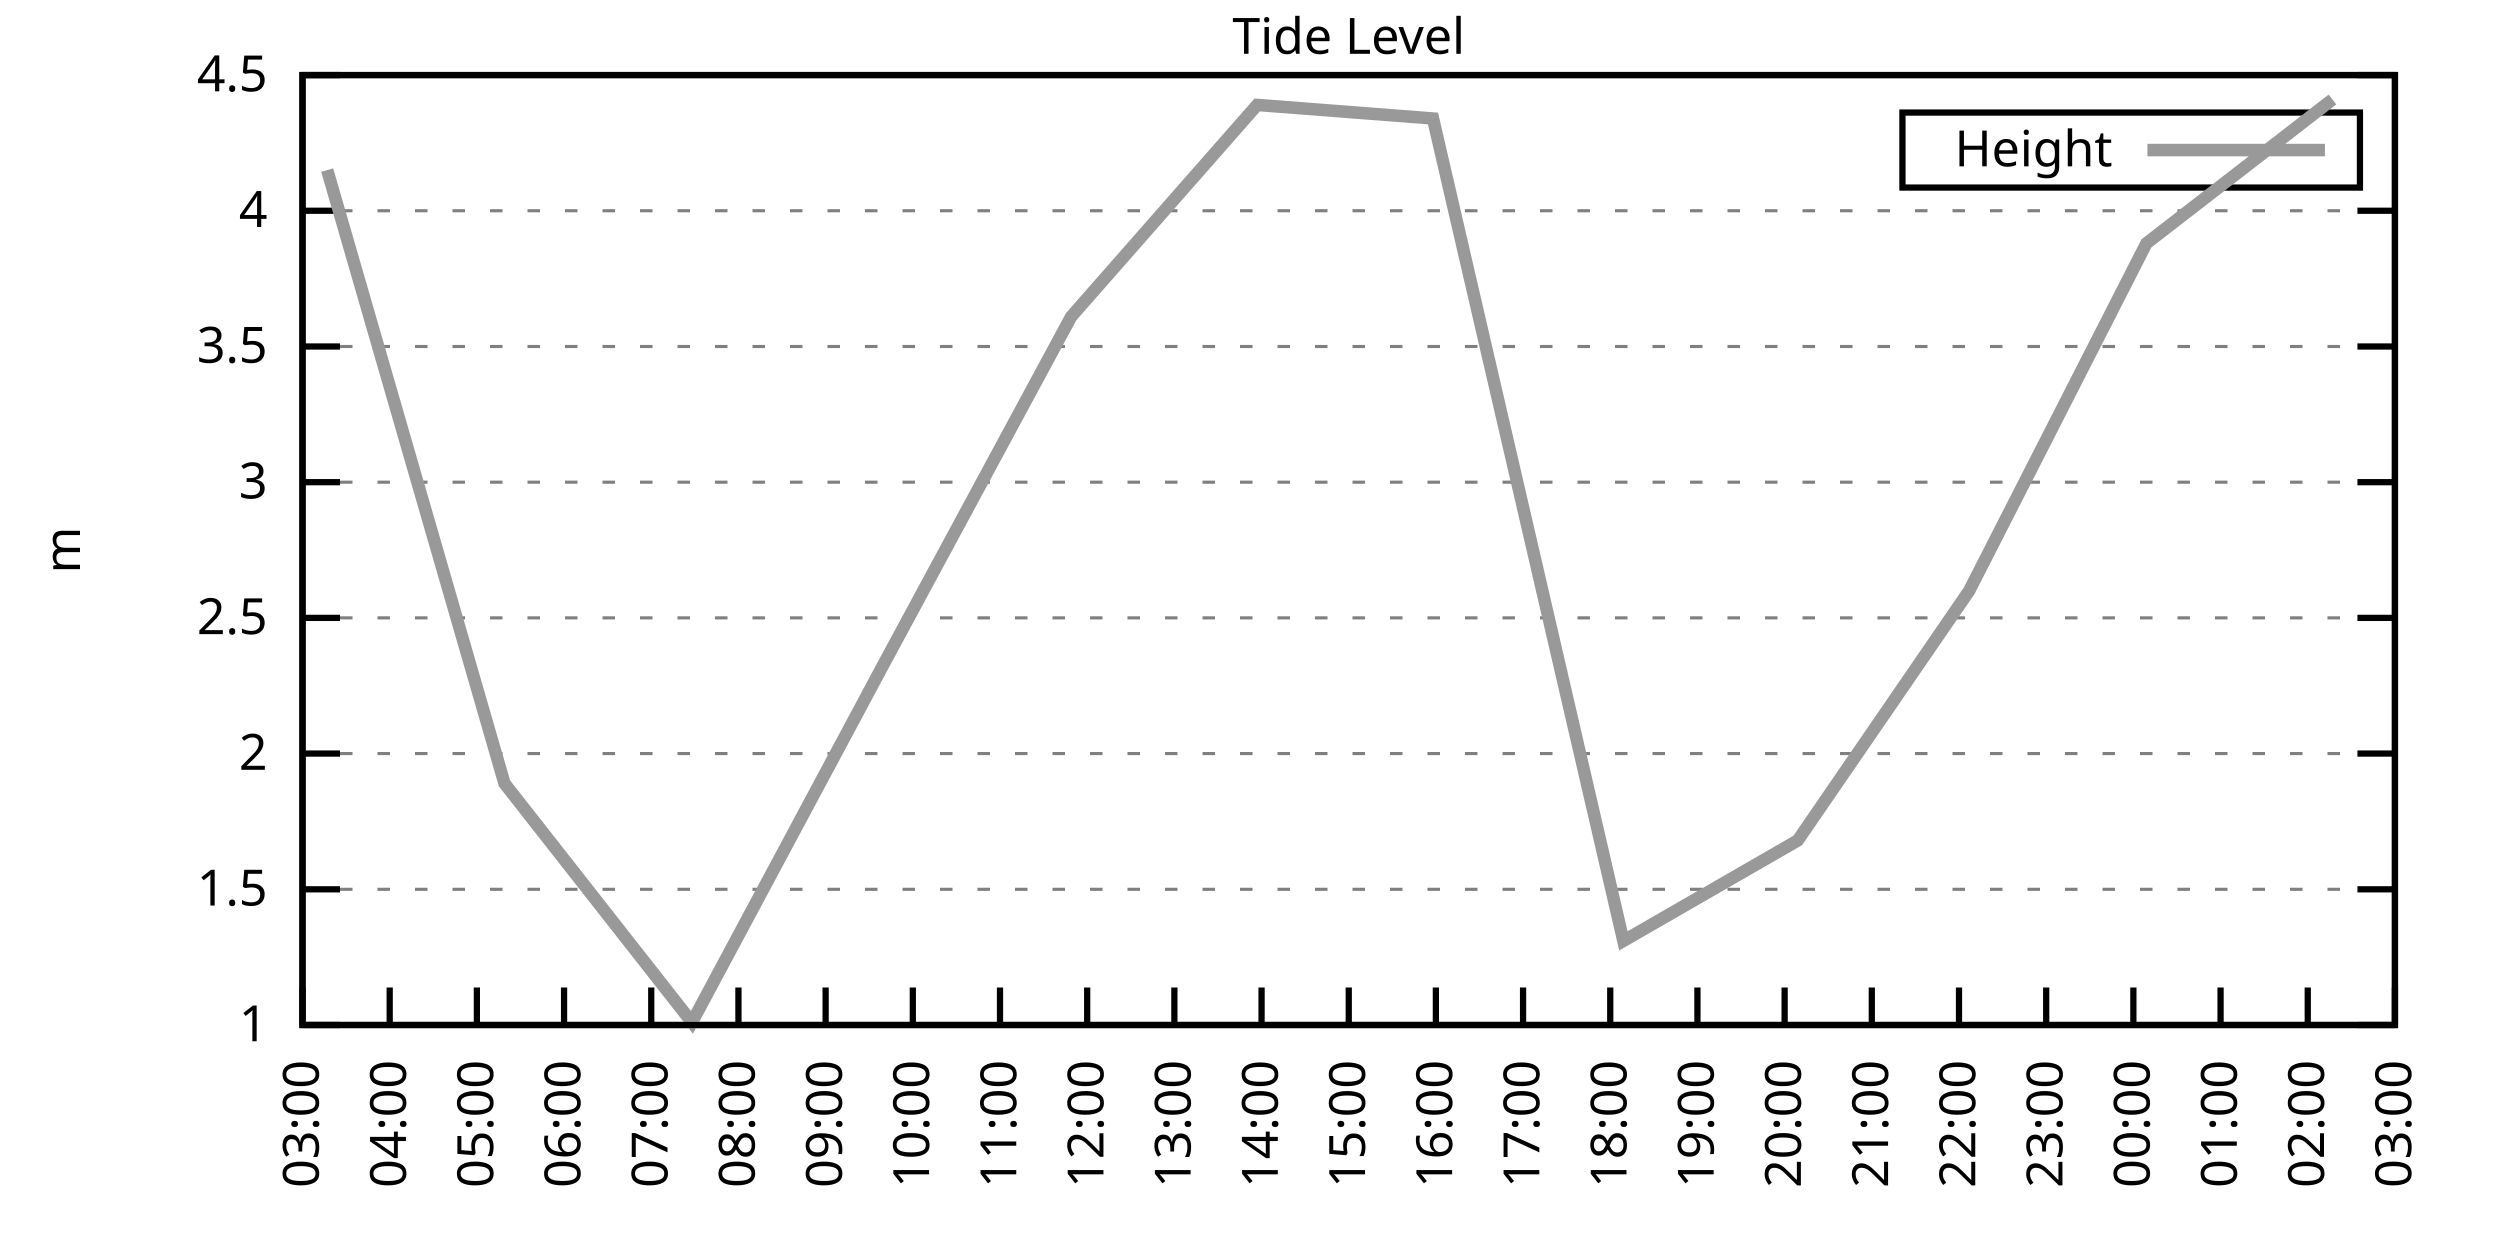
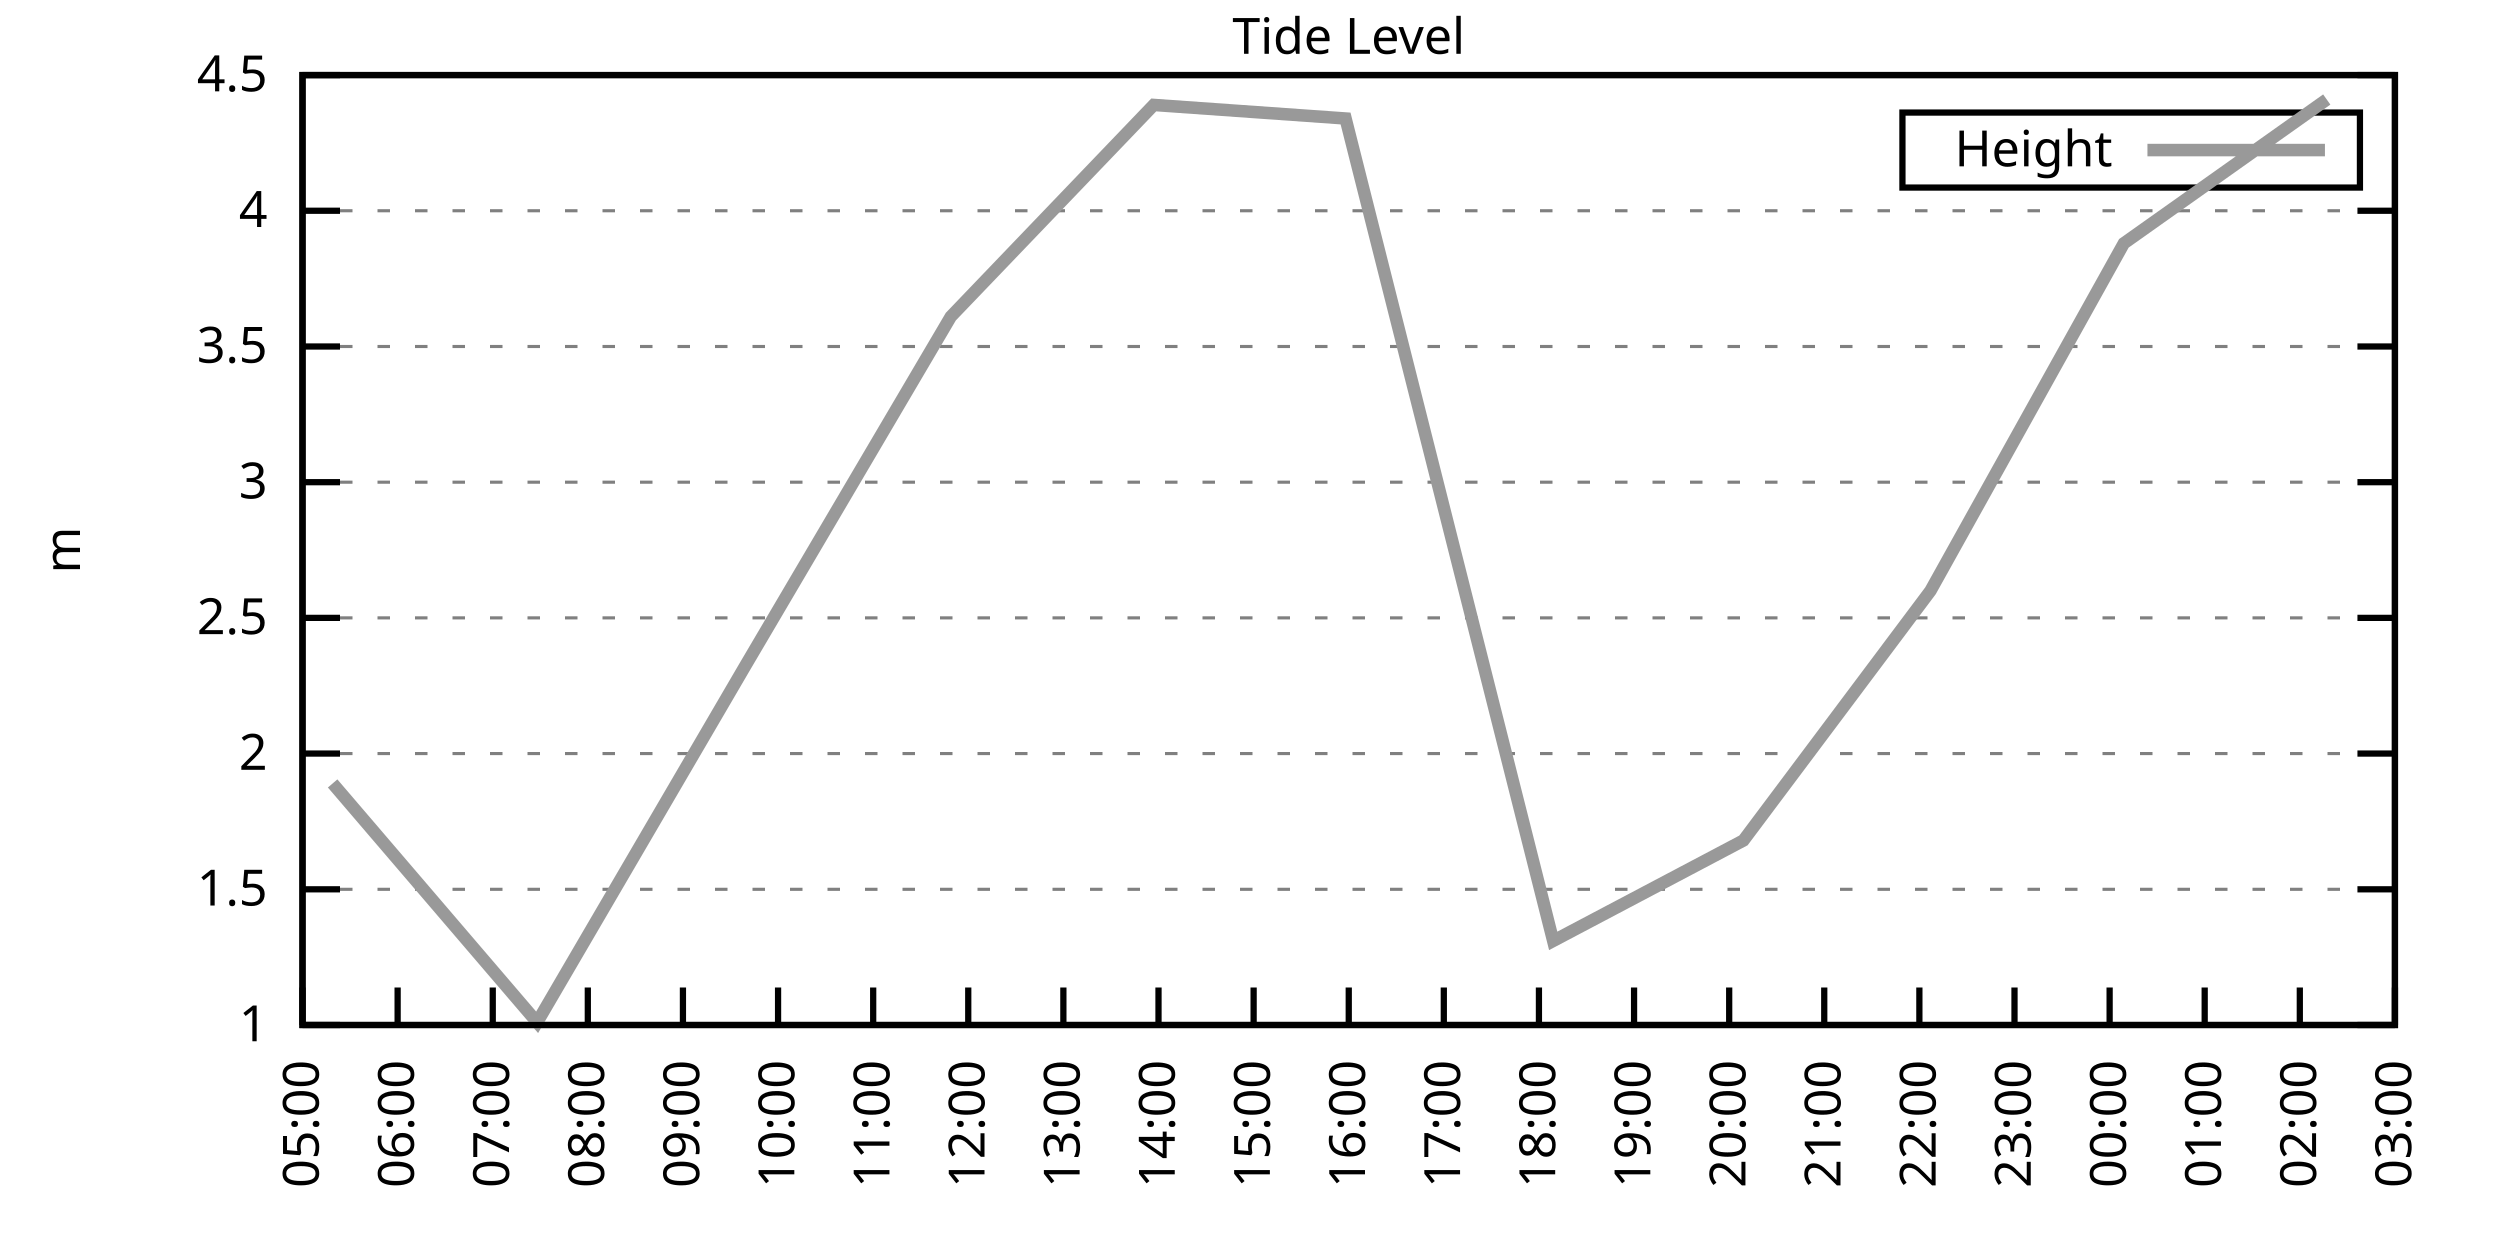
<svg xmlns="http://www.w3.org/2000/svg" xmlns:xlink="http://www.w3.org/1999/xlink" width="400" height="200" viewBox="0 0 400 200">
  <g id="gnuplot_canvas">
    <rect x="0" y="0" width="400" height="200" fill="none" />
    <defs>
      <circle id="gpDot" r="0.5" stroke-width="0.5" stroke="currentColor" />
      <path id="gpPt0" stroke-width="0.333" stroke="currentColor" d="M-1,0 h2 M0,-1 v2" />
      <path id="gpPt1" stroke-width="0.333" stroke="currentColor" d="M-1,-1 L1,1 M1,-1 L-1,1" />
      <path id="gpPt2" stroke-width="0.333" stroke="currentColor" d="M-1,0 L1,0 M0,-1 L0,1 M-1,-1 L1,1 M-1,1 L1,-1" />
      <rect id="gpPt3" stroke-width="0.333" stroke="currentColor" x="-1" y="-1" width="2" height="2" />
      <rect id="gpPt4" stroke-width="0.333" stroke="currentColor" fill="currentColor" x="-1" y="-1" width="2" height="2" />
      <circle id="gpPt5" stroke-width="0.333" stroke="currentColor" cx="0" cy="0" r="1" />
      <use xlink:href="#gpPt5" id="gpPt6" fill="currentColor" stroke="none" />
      <path id="gpPt7" stroke-width="0.333" stroke="currentColor" d="M0,-1.33 L-1.33,0.67 L1.33,0.67 z" />
      <use xlink:href="#gpPt7" id="gpPt8" fill="currentColor" stroke="none" />
      <use xlink:href="#gpPt7" id="gpPt9" stroke="currentColor" transform="rotate(180)" />
      <use xlink:href="#gpPt9" id="gpPt10" fill="currentColor" stroke="none" />
      <use xlink:href="#gpPt3" id="gpPt11" stroke="currentColor" transform="rotate(45)" />
      <use xlink:href="#gpPt11" id="gpPt12" fill="currentColor" stroke="none" />
      <path id="gpPt13" stroke-width="0.333" stroke="currentColor" d="M0,1.330 L1.265,0.411 L0.782,-1.067 L-0.782,-1.076 L-1.265,0.411 z" />
      <use xlink:href="#gpPt13" id="gpPt14" fill="currentColor" stroke="none" />
      <filter id="textbox" filterUnits="objectBoundingBox" x="0" y="0" height="1" width="1">
        <feFlood flood-color="white" flood-opacity="1" result="bgnd" />
        <feComposite in="SourceGraphic" in2="bgnd" operator="atop" />
      </filter>
      <filter id="greybox" filterUnits="objectBoundingBox" x="0" y="0" height="1" width="1">
        <feFlood flood-color="lightgrey" flood-opacity="1" result="grey" />
        <feComposite in="SourceGraphic" in2="grey" operator="atop" />
      </filter>
    </defs>
    <g fill="none" color="white" stroke="currentColor" stroke-width="1.00" stroke-linecap="butt" stroke-linejoin="miter">
</g>
    <g fill="none" color="black" stroke="currentColor" stroke-width="1.00" stroke-linecap="butt" stroke-linejoin="miter">
      <g stroke="none" shape-rendering="crispEdges">
        <polygon fill="rgb(255, 255, 255)" points="48.40,164.00 383.18,164.00 383.18,12.02 48.40,12.02 " />
      </g>
    </g>
    <g fill="none" color="black" stroke="currentColor" stroke-width="1.00" stroke-linecap="butt" stroke-linejoin="miter">
</g>
    <g fill="none" color="black" stroke="black" stroke-width="0.50" stroke-linecap="butt" stroke-linejoin="miter">
</g>
    <g fill="none" color="gray" stroke="currentColor" stroke-width="0.50" stroke-linecap="butt" stroke-linejoin="miter">
      <path stroke="gray" stroke-dasharray="2,4" class="gridline" d="M48.40,164.00 L383.19,164.00  " />
    </g>
    <g fill="none" color="gray" stroke="gray" stroke-width="1.00" stroke-linecap="butt" stroke-linejoin="miter">
</g>
    <g fill="none" color="black" stroke="currentColor" stroke-width="1.00" stroke-linecap="butt" stroke-linejoin="miter">
      <path stroke="black" d="M48.40,164.00 L54.40,164.00 M383.19,164.00 L377.19,164.00  " />
      <g transform="translate(42.80,166.60)" stroke="none" fill="black" font-family="Sans" font-size="8.00" text-anchor="end">
        <text>
          <tspan font-family="Sans"> 1</tspan>
        </text>
      </g>
    </g>
    <g fill="none" color="black" stroke="currentColor" stroke-width="1.00" stroke-linecap="butt" stroke-linejoin="miter">
</g>
    <g fill="none" color="black" stroke="black" stroke-width="0.50" stroke-linecap="butt" stroke-linejoin="miter">
</g>
    <g fill="none" color="gray" stroke="currentColor" stroke-width="0.50" stroke-linecap="butt" stroke-linejoin="miter">
      <path stroke="gray" stroke-dasharray="2,4" class="gridline" d="M48.40,142.29 L383.19,142.29  " />
    </g>
    <g fill="none" color="gray" stroke="gray" stroke-width="1.00" stroke-linecap="butt" stroke-linejoin="miter">
</g>
    <g fill="none" color="black" stroke="currentColor" stroke-width="1.00" stroke-linecap="butt" stroke-linejoin="miter">
      <path stroke="black" d="M48.40,142.29 L54.40,142.29 M383.19,142.29 L377.19,142.29  " />
      <g transform="translate(42.80,144.89)" stroke="none" fill="black" font-family="Sans" font-size="8.00" text-anchor="end">
        <text>
          <tspan font-family="Sans"> 1.5</tspan>
        </text>
      </g>
    </g>
    <g fill="none" color="black" stroke="currentColor" stroke-width="1.00" stroke-linecap="butt" stroke-linejoin="miter">
</g>
    <g fill="none" color="black" stroke="black" stroke-width="0.50" stroke-linecap="butt" stroke-linejoin="miter">
</g>
    <g fill="none" color="gray" stroke="currentColor" stroke-width="0.50" stroke-linecap="butt" stroke-linejoin="miter">
      <path stroke="gray" stroke-dasharray="2,4" class="gridline" d="M48.40,120.57 L383.19,120.57  " />
    </g>
    <g fill="none" color="gray" stroke="gray" stroke-width="1.00" stroke-linecap="butt" stroke-linejoin="miter">
</g>
    <g fill="none" color="black" stroke="currentColor" stroke-width="1.00" stroke-linecap="butt" stroke-linejoin="miter">
      <path stroke="black" d="M48.40,120.57 L54.40,120.57 M383.19,120.57 L377.19,120.57  " />
      <g transform="translate(42.80,123.17)" stroke="none" fill="black" font-family="Sans" font-size="8.00" text-anchor="end">
        <text>
          <tspan font-family="Sans"> 2</tspan>
        </text>
      </g>
    </g>
    <g fill="none" color="black" stroke="currentColor" stroke-width="1.00" stroke-linecap="butt" stroke-linejoin="miter">
</g>
    <g fill="none" color="black" stroke="black" stroke-width="0.50" stroke-linecap="butt" stroke-linejoin="miter">
</g>
    <g fill="none" color="gray" stroke="currentColor" stroke-width="0.50" stroke-linecap="butt" stroke-linejoin="miter">
      <path stroke="gray" stroke-dasharray="2,4" class="gridline" d="M48.40,98.86 L383.19,98.86  " />
    </g>
    <g fill="none" color="gray" stroke="gray" stroke-width="1.00" stroke-linecap="butt" stroke-linejoin="miter">
</g>
    <g fill="none" color="black" stroke="currentColor" stroke-width="1.00" stroke-linecap="butt" stroke-linejoin="miter">
      <path stroke="black" d="M48.40,98.86 L54.40,98.86 M383.19,98.86 L377.19,98.86  " />
      <g transform="translate(42.80,101.46)" stroke="none" fill="black" font-family="Sans" font-size="8.00" text-anchor="end">
        <text>
          <tspan font-family="Sans"> 2.5</tspan>
        </text>
      </g>
    </g>
    <g fill="none" color="black" stroke="currentColor" stroke-width="1.00" stroke-linecap="butt" stroke-linejoin="miter">
</g>
    <g fill="none" color="black" stroke="black" stroke-width="0.50" stroke-linecap="butt" stroke-linejoin="miter">
</g>
    <g fill="none" color="gray" stroke="currentColor" stroke-width="0.50" stroke-linecap="butt" stroke-linejoin="miter">
      <path stroke="gray" stroke-dasharray="2,4" class="gridline" d="M48.40,77.15 L383.19,77.15  " />
    </g>
    <g fill="none" color="gray" stroke="gray" stroke-width="1.00" stroke-linecap="butt" stroke-linejoin="miter">
</g>
    <g fill="none" color="black" stroke="currentColor" stroke-width="1.00" stroke-linecap="butt" stroke-linejoin="miter">
      <path stroke="black" d="M48.40,77.15 L54.40,77.15 M383.19,77.15 L377.19,77.15  " />
      <g transform="translate(42.80,79.75)" stroke="none" fill="black" font-family="Sans" font-size="8.00" text-anchor="end">
        <text>
          <tspan font-family="Sans"> 3</tspan>
        </text>
      </g>
    </g>
    <g fill="none" color="black" stroke="currentColor" stroke-width="1.00" stroke-linecap="butt" stroke-linejoin="miter">
</g>
    <g fill="none" color="black" stroke="black" stroke-width="0.50" stroke-linecap="butt" stroke-linejoin="miter">
</g>
    <g fill="none" color="gray" stroke="currentColor" stroke-width="0.50" stroke-linecap="butt" stroke-linejoin="miter">
      <path stroke="gray" stroke-dasharray="2,4" class="gridline" d="M48.40,55.44 L383.19,55.44  " />
    </g>
    <g fill="none" color="gray" stroke="gray" stroke-width="1.00" stroke-linecap="butt" stroke-linejoin="miter">
</g>
    <g fill="none" color="black" stroke="currentColor" stroke-width="1.00" stroke-linecap="butt" stroke-linejoin="miter">
      <path stroke="black" d="M48.40,55.44 L54.40,55.44 M383.19,55.44 L377.19,55.44  " />
      <g transform="translate(42.80,58.04)" stroke="none" fill="black" font-family="Sans" font-size="8.00" text-anchor="end">
        <text>
          <tspan font-family="Sans"> 3.5</tspan>
        </text>
      </g>
    </g>
    <g fill="none" color="black" stroke="currentColor" stroke-width="1.00" stroke-linecap="butt" stroke-linejoin="miter">
</g>
    <g fill="none" color="black" stroke="black" stroke-width="0.50" stroke-linecap="butt" stroke-linejoin="miter">
</g>
    <g fill="none" color="gray" stroke="currentColor" stroke-width="0.50" stroke-linecap="butt" stroke-linejoin="miter">
      <path stroke="gray" stroke-dasharray="2,4" class="gridline" d="M48.40,33.72 L383.19,33.72  " />
    </g>
    <g fill="none" color="gray" stroke="gray" stroke-width="1.00" stroke-linecap="butt" stroke-linejoin="miter">
</g>
    <g fill="none" color="black" stroke="currentColor" stroke-width="1.00" stroke-linecap="butt" stroke-linejoin="miter">
      <path stroke="black" d="M48.40,33.72 L54.40,33.72 M383.19,33.72 L377.19,33.72  " />
      <g transform="translate(42.80,36.32)" stroke="none" fill="black" font-family="Sans" font-size="8.00" text-anchor="end">
        <text>
          <tspan font-family="Sans"> 4</tspan>
        </text>
      </g>
    </g>
    <g fill="none" color="black" stroke="currentColor" stroke-width="1.00" stroke-linecap="butt" stroke-linejoin="miter">
</g>
    <g fill="none" color="black" stroke="black" stroke-width="0.50" stroke-linecap="butt" stroke-linejoin="miter">
</g>
    <g fill="none" color="gray" stroke="currentColor" stroke-width="0.50" stroke-linecap="butt" stroke-linejoin="miter">
      <path stroke="gray" stroke-dasharray="2,4" class="gridline" d="M48.40,12.01 L383.19,12.01  " />
    </g>
    <g fill="none" color="gray" stroke="gray" stroke-width="1.00" stroke-linecap="butt" stroke-linejoin="miter">
</g>
    <g fill="none" color="black" stroke="currentColor" stroke-width="1.00" stroke-linecap="butt" stroke-linejoin="miter">
      <path stroke="black" d="M48.40,12.01 L54.40,12.01 M383.19,12.01 L377.19,12.01  " />
      <g transform="translate(42.80,14.61)" stroke="none" fill="black" font-family="Sans" font-size="8.00" text-anchor="end">
        <text>
          <tspan font-family="Sans"> 4.5</tspan>
        </text>
      </g>
    </g>
    <g fill="none" color="black" stroke="currentColor" stroke-width="1.00" stroke-linecap="butt" stroke-linejoin="miter">
      <path stroke="black" d="M48.40,164.00 L48.40,158.00  " />
      <g transform="translate(51.00,169.60) rotate(270.00)" stroke="none" fill="black" font-family="Sans" font-size="8.00" text-anchor="end">
        <text>
-           <tspan font-family="Sans">03:00</tspan>
-         </text>
-       </g>
-     </g>
-     <g fill="none" color="black" stroke="currentColor" stroke-width="1.00" stroke-linecap="butt" stroke-linejoin="miter">
-       <path stroke="black" d="M62.35,164.00 L62.35,158.00  " />
-       <g transform="translate(64.95,169.60) rotate(270.00)" stroke="none" fill="black" font-family="Sans" font-size="8.00" text-anchor="end">
-         <text>
-           <tspan font-family="Sans">04:00</tspan>
-         </text>
-       </g>
-     </g>
-     <g fill="none" color="black" stroke="currentColor" stroke-width="1.00" stroke-linecap="butt" stroke-linejoin="miter">
-       <path stroke="black" d="M76.30,164.00 L76.30,158.00  " />
-       <g transform="translate(78.90,169.60) rotate(270.00)" stroke="none" fill="black" font-family="Sans" font-size="8.00" text-anchor="end">
-         <text>
          <tspan font-family="Sans">05:00</tspan>
        </text>
      </g>
    </g>
    <g fill="none" color="black" stroke="currentColor" stroke-width="1.00" stroke-linecap="butt" stroke-linejoin="miter">
-       <path stroke="black" d="M90.25,164.00 L90.25,158.00  " />
-       <g transform="translate(92.85,169.60) rotate(270.00)" stroke="none" fill="black" font-family="Sans" font-size="8.00" text-anchor="end">
+       <path stroke="black" d="M63.62,164.00 L63.62,158.00  " />
+       <g transform="translate(66.22,169.60) rotate(270.00)" stroke="none" fill="black" font-family="Sans" font-size="8.00" text-anchor="end">
        <text>
          <tspan font-family="Sans">06:00</tspan>
        </text>
      </g>
    </g>
    <g fill="none" color="black" stroke="currentColor" stroke-width="1.00" stroke-linecap="butt" stroke-linejoin="miter">
-       <path stroke="black" d="M104.20,164.00 L104.20,158.00  " />
-       <g transform="translate(106.80,169.60) rotate(270.00)" stroke="none" fill="black" font-family="Sans" font-size="8.00" text-anchor="end">
+       <path stroke="black" d="M78.84,164.00 L78.84,158.00  " />
+       <g transform="translate(81.44,169.60) rotate(270.00)" stroke="none" fill="black" font-family="Sans" font-size="8.00" text-anchor="end">
        <text>
          <tspan font-family="Sans">07:00</tspan>
        </text>
      </g>
    </g>
    <g fill="none" color="black" stroke="currentColor" stroke-width="1.00" stroke-linecap="butt" stroke-linejoin="miter">
-       <path stroke="black" d="M118.15,164.00 L118.15,158.00  " />
-       <g transform="translate(120.75,169.60) rotate(270.00)" stroke="none" fill="black" font-family="Sans" font-size="8.00" text-anchor="end">
+       <path stroke="black" d="M94.05,164.00 L94.05,158.00  " />
+       <g transform="translate(96.65,169.60) rotate(270.00)" stroke="none" fill="black" font-family="Sans" font-size="8.00" text-anchor="end">
        <text>
          <tspan font-family="Sans">08:00</tspan>
        </text>
      </g>
    </g>
    <g fill="none" color="black" stroke="currentColor" stroke-width="1.00" stroke-linecap="butt" stroke-linejoin="miter">
-       <path stroke="black" d="M132.10,164.00 L132.10,158.00  " />
-       <g transform="translate(134.70,169.60) rotate(270.00)" stroke="none" fill="black" font-family="Sans" font-size="8.00" text-anchor="end">
+       <path stroke="black" d="M109.27,164.00 L109.27,158.00  " />
+       <g transform="translate(111.87,169.60) rotate(270.00)" stroke="none" fill="black" font-family="Sans" font-size="8.00" text-anchor="end">
        <text>
          <tspan font-family="Sans">09:00</tspan>
        </text>
      </g>
    </g>
    <g fill="none" color="black" stroke="currentColor" stroke-width="1.00" stroke-linecap="butt" stroke-linejoin="miter">
-       <path stroke="black" d="M146.05,164.00 L146.05,158.00  " />
-       <g transform="translate(148.65,169.60) rotate(270.00)" stroke="none" fill="black" font-family="Sans" font-size="8.00" text-anchor="end">
+       <path stroke="black" d="M124.49,164.00 L124.49,158.00  " />
+       <g transform="translate(127.09,169.60) rotate(270.00)" stroke="none" fill="black" font-family="Sans" font-size="8.00" text-anchor="end">
        <text>
          <tspan font-family="Sans">10:00</tspan>
        </text>
      </g>
    </g>
    <g fill="none" color="black" stroke="currentColor" stroke-width="1.00" stroke-linecap="butt" stroke-linejoin="miter">
-       <path stroke="black" d="M160.00,164.00 L160.00,158.00  " />
-       <g transform="translate(162.60,169.60) rotate(270.00)" stroke="none" fill="black" font-family="Sans" font-size="8.00" text-anchor="end">
+       <path stroke="black" d="M139.71,164.00 L139.71,158.00  " />
+       <g transform="translate(142.31,169.60) rotate(270.00)" stroke="none" fill="black" font-family="Sans" font-size="8.00" text-anchor="end">
        <text>
          <tspan font-family="Sans">11:00</tspan>
        </text>
      </g>
    </g>
    <g fill="none" color="black" stroke="currentColor" stroke-width="1.00" stroke-linecap="butt" stroke-linejoin="miter">
-       <path stroke="black" d="M173.95,164.00 L173.95,158.00  " />
-       <g transform="translate(176.55,169.60) rotate(270.00)" stroke="none" fill="black" font-family="Sans" font-size="8.00" text-anchor="end">
+       <path stroke="black" d="M154.92,164.00 L154.92,158.00  " />
+       <g transform="translate(157.52,169.60) rotate(270.00)" stroke="none" fill="black" font-family="Sans" font-size="8.00" text-anchor="end">
        <text>
          <tspan font-family="Sans">12:00</tspan>
        </text>
      </g>
    </g>
    <g fill="none" color="black" stroke="currentColor" stroke-width="1.00" stroke-linecap="butt" stroke-linejoin="miter">
-       <path stroke="black" d="M187.90,164.00 L187.90,158.00  " />
-       <g transform="translate(190.50,169.60) rotate(270.00)" stroke="none" fill="black" font-family="Sans" font-size="8.00" text-anchor="end">
+       <path stroke="black" d="M170.14,164.00 L170.14,158.00  " />
+       <g transform="translate(172.74,169.60) rotate(270.00)" stroke="none" fill="black" font-family="Sans" font-size="8.00" text-anchor="end">
        <text>
          <tspan font-family="Sans">13:00</tspan>
        </text>
      </g>
    </g>
    <g fill="none" color="black" stroke="currentColor" stroke-width="1.00" stroke-linecap="butt" stroke-linejoin="miter">
-       <path stroke="black" d="M201.85,164.00 L201.85,158.00  " />
-       <g transform="translate(204.45,169.60) rotate(270.00)" stroke="none" fill="black" font-family="Sans" font-size="8.00" text-anchor="end">
+       <path stroke="black" d="M185.36,164.00 L185.36,158.00  " />
+       <g transform="translate(187.96,169.60) rotate(270.00)" stroke="none" fill="black" font-family="Sans" font-size="8.00" text-anchor="end">
        <text>
          <tspan font-family="Sans">14:00</tspan>
+         </text>
+       </g>
+     </g>
+     <g fill="none" color="black" stroke="currentColor" stroke-width="1.00" stroke-linecap="butt" stroke-linejoin="miter">
+       <path stroke="black" d="M200.58,164.00 L200.58,158.00  " />
+       <g transform="translate(203.18,169.60) rotate(270.00)" stroke="none" fill="black" font-family="Sans" font-size="8.00" text-anchor="end">
+         <text>
+           <tspan font-family="Sans">15:00</tspan>
        </text>
      </g>
    </g>
    <g fill="none" color="black" stroke="currentColor" stroke-width="1.00" stroke-linecap="butt" stroke-linejoin="miter">
      <path stroke="black" d="M215.80,164.00 L215.80,158.00  " />
      <g transform="translate(218.40,169.60) rotate(270.00)" stroke="none" fill="black" font-family="Sans" font-size="8.00" text-anchor="end">
        <text>
-           <tspan font-family="Sans">15:00</tspan>
-         </text>
-       </g>
-     </g>
-     <g fill="none" color="black" stroke="currentColor" stroke-width="1.00" stroke-linecap="butt" stroke-linejoin="miter">
-       <path stroke="black" d="M229.74,164.00 L229.74,158.00  " />
-       <g transform="translate(232.34,169.60) rotate(270.00)" stroke="none" fill="black" font-family="Sans" font-size="8.00" text-anchor="end">
-         <text>
          <tspan font-family="Sans">16:00</tspan>
        </text>
      </g>
    </g>
    <g fill="none" color="black" stroke="currentColor" stroke-width="1.00" stroke-linecap="butt" stroke-linejoin="miter">
-       <path stroke="black" d="M243.69,164.00 L243.69,158.00  " />
-       <g transform="translate(246.29,169.60) rotate(270.00)" stroke="none" fill="black" font-family="Sans" font-size="8.00" text-anchor="end">
+       <path stroke="black" d="M231.01,164.00 L231.01,158.00  " />
+       <g transform="translate(233.61,169.60) rotate(270.00)" stroke="none" fill="black" font-family="Sans" font-size="8.00" text-anchor="end">
        <text>
          <tspan font-family="Sans">17:00</tspan>
        </text>
      </g>
    </g>
    <g fill="none" color="black" stroke="currentColor" stroke-width="1.00" stroke-linecap="butt" stroke-linejoin="miter">
-       <path stroke="black" d="M257.64,164.00 L257.64,158.00  " />
-       <g transform="translate(260.24,169.60) rotate(270.00)" stroke="none" fill="black" font-family="Sans" font-size="8.00" text-anchor="end">
+       <path stroke="black" d="M246.23,164.00 L246.23,158.00  " />
+       <g transform="translate(248.83,169.60) rotate(270.00)" stroke="none" fill="black" font-family="Sans" font-size="8.00" text-anchor="end">
        <text>
          <tspan font-family="Sans">18:00</tspan>
        </text>
      </g>
    </g>
    <g fill="none" color="black" stroke="currentColor" stroke-width="1.00" stroke-linecap="butt" stroke-linejoin="miter">
-       <path stroke="black" d="M271.59,164.00 L271.59,158.00  " />
-       <g transform="translate(274.19,169.60) rotate(270.00)" stroke="none" fill="black" font-family="Sans" font-size="8.00" text-anchor="end">
+       <path stroke="black" d="M261.45,164.00 L261.45,158.00  " />
+       <g transform="translate(264.05,169.60) rotate(270.00)" stroke="none" fill="black" font-family="Sans" font-size="8.00" text-anchor="end">
        <text>
          <tspan font-family="Sans">19:00</tspan>
        </text>
      </g>
    </g>
    <g fill="none" color="black" stroke="currentColor" stroke-width="1.00" stroke-linecap="butt" stroke-linejoin="miter">
-       <path stroke="black" d="M285.54,164.00 L285.54,158.00  " />
-       <g transform="translate(288.14,169.60) rotate(270.00)" stroke="none" fill="black" font-family="Sans" font-size="8.00" text-anchor="end">
+       <path stroke="black" d="M276.67,164.00 L276.67,158.00  " />
+       <g transform="translate(279.27,169.60) rotate(270.00)" stroke="none" fill="black" font-family="Sans" font-size="8.00" text-anchor="end">
        <text>
          <tspan font-family="Sans">20:00</tspan>
        </text>
      </g>
    </g>
    <g fill="none" color="black" stroke="currentColor" stroke-width="1.00" stroke-linecap="butt" stroke-linejoin="miter">
-       <path stroke="black" d="M299.49,164.00 L299.49,158.00  " />
-       <g transform="translate(302.09,169.60) rotate(270.00)" stroke="none" fill="black" font-family="Sans" font-size="8.00" text-anchor="end">
+       <path stroke="black" d="M291.88,164.00 L291.88,158.00  " />
+       <g transform="translate(294.48,169.60) rotate(270.00)" stroke="none" fill="black" font-family="Sans" font-size="8.00" text-anchor="end">
        <text>
          <tspan font-family="Sans">21:00</tspan>
        </text>
      </g>
    </g>
    <g fill="none" color="black" stroke="currentColor" stroke-width="1.00" stroke-linecap="butt" stroke-linejoin="miter">
-       <path stroke="black" d="M313.44,164.00 L313.44,158.00  " />
-       <g transform="translate(316.04,169.60) rotate(270.00)" stroke="none" fill="black" font-family="Sans" font-size="8.00" text-anchor="end">
+       <path stroke="black" d="M307.10,164.00 L307.10,158.00  " />
+       <g transform="translate(309.70,169.60) rotate(270.00)" stroke="none" fill="black" font-family="Sans" font-size="8.00" text-anchor="end">
        <text>
          <tspan font-family="Sans">22:00</tspan>
        </text>
      </g>
    </g>
    <g fill="none" color="black" stroke="currentColor" stroke-width="1.00" stroke-linecap="butt" stroke-linejoin="miter">
-       <path stroke="black" d="M327.39,164.00 L327.39,158.00  " />
-       <g transform="translate(329.99,169.60) rotate(270.00)" stroke="none" fill="black" font-family="Sans" font-size="8.00" text-anchor="end">
+       <path stroke="black" d="M322.32,164.00 L322.32,158.00  " />
+       <g transform="translate(324.92,169.60) rotate(270.00)" stroke="none" fill="black" font-family="Sans" font-size="8.00" text-anchor="end">
        <text>
          <tspan font-family="Sans">23:00</tspan>
        </text>
      </g>
    </g>
    <g fill="none" color="black" stroke="currentColor" stroke-width="1.00" stroke-linecap="butt" stroke-linejoin="miter">
-       <path stroke="black" d="M341.34,164.00 L341.34,158.00  " />
-       <g transform="translate(343.94,169.60) rotate(270.00)" stroke="none" fill="black" font-family="Sans" font-size="8.00" text-anchor="end">
+       <path stroke="black" d="M337.54,164.00 L337.54,158.00  " />
+       <g transform="translate(340.14,169.60) rotate(270.00)" stroke="none" fill="black" font-family="Sans" font-size="8.00" text-anchor="end">
        <text>
          <tspan font-family="Sans">00:00</tspan>
        </text>
      </g>
    </g>
    <g fill="none" color="black" stroke="currentColor" stroke-width="1.00" stroke-linecap="butt" stroke-linejoin="miter">
-       <path stroke="black" d="M355.29,164.00 L355.29,158.00  " />
-       <g transform="translate(357.89,169.60) rotate(270.00)" stroke="none" fill="black" font-family="Sans" font-size="8.00" text-anchor="end">
+       <path stroke="black" d="M352.75,164.00 L352.75,158.00  " />
+       <g transform="translate(355.35,169.60) rotate(270.00)" stroke="none" fill="black" font-family="Sans" font-size="8.00" text-anchor="end">
        <text>
          <tspan font-family="Sans">01:00</tspan>
        </text>
      </g>
    </g>
    <g fill="none" color="black" stroke="currentColor" stroke-width="1.00" stroke-linecap="butt" stroke-linejoin="miter">
-       <path stroke="black" d="M369.24,164.00 L369.24,158.00  " />
-       <g transform="translate(371.84,169.60) rotate(270.00)" stroke="none" fill="black" font-family="Sans" font-size="8.00" text-anchor="end">
+       <path stroke="black" d="M367.97,164.00 L367.97,158.00  " />
+       <g transform="translate(370.57,169.60) rotate(270.00)" stroke="none" fill="black" font-family="Sans" font-size="8.00" text-anchor="end">
        <text>
          <tspan font-family="Sans">02:00</tspan>
        </text>
      </g>
    </g>
    <g fill="none" color="black" stroke="currentColor" stroke-width="1.00" stroke-linecap="butt" stroke-linejoin="miter">
      <path stroke="black" d="M383.19,164.00 L383.19,158.00  " />
      <g transform="translate(385.79,169.60) rotate(270.00)" stroke="none" fill="black" font-family="Sans" font-size="8.00" text-anchor="end">
        <text>
          <tspan font-family="Sans">03:00</tspan>
        </text>
      </g>
    </g>
    <g fill="none" color="black" stroke="currentColor" stroke-width="1.00" stroke-linecap="butt" stroke-linejoin="miter">
</g>
    <g fill="none" color="black" stroke="currentColor" stroke-width="1.00" stroke-linecap="butt" stroke-linejoin="miter">
      <path stroke="black" d="M48.40,12.01 L48.40,164.00 L383.19,164.00 L383.19,12.01 L48.40,12.01 Z  " />
    </g>
    <g fill="none" color="black" stroke="currentColor" stroke-width="1.00" stroke-linecap="butt" stroke-linejoin="miter">
</g>
    <g fill="none" color="black" stroke="currentColor" stroke-width="1.00" stroke-linecap="butt" stroke-linejoin="miter">
      <path stroke="black" d="M304.39,30.01 L304.39,18.01 L377.59,18.01 L377.59,30.01 L304.39,30.01 Z  " />
    </g>
    <g id="Tide_level_plot_1">
      <g fill="none" color="white" stroke="black" stroke-width="2.00" stroke-linecap="butt" stroke-linejoin="miter">
</g>
      <g fill="none" color="black" stroke="currentColor" stroke-width="2.00" stroke-linecap="butt" stroke-linejoin="miter">
        <g transform="translate(337.99,26.61)" stroke="none" fill="black" font-family="Sans" font-size="8.00" text-anchor="end">
          <text>
            <tspan font-family="Sans">Height</tspan>
          </text>
        </g>
      </g>
      <g fill="none" color="black" stroke="currentColor" stroke-width="2.00" stroke-linecap="butt" stroke-linejoin="miter">
-         <path stroke="rgb(153, 153, 153)" d="M343.59,24.01 L371.99,24.01 M52.35,27.21 L80.72,125.35 L110.71,163.57 L141.16,106.68 L171.39,50.66 L201.15,16.79   L229.28,18.96 L259.74,150.54 L287.64,134.47 L315.07,94.52 L343.43,38.93 L373.19,15.92  " />
+         <path stroke="rgb(153, 153, 153)" d="M343.59,24.01 L371.99,24.01 M53.22,125.35 L85.94,163.57 L119.16,106.68 L152.13,50.66 L184.60,16.79 L215.29,18.96   L248.51,150.54 L278.95,134.47 L308.88,94.52 L339.82,38.93 L372.28,15.92  " />
      </g>
    </g>
    <g fill="none" color="black" stroke="currentColor" stroke-width="2.00" stroke-linecap="butt" stroke-linejoin="miter">
</g>
    <g fill="none" color="black" stroke="black" stroke-width="1.00" stroke-linecap="butt" stroke-linejoin="miter">
</g>
    <g fill="none" color="black" stroke="currentColor" stroke-width="1.00" stroke-linecap="butt" stroke-linejoin="miter">
      <path stroke="black" d="M48.40,12.01 L48.40,164.00 L383.19,164.00 L383.19,12.01 L48.40,12.01 Z  " />
      <g transform="translate(12.80,88.01) rotate(270.00)" stroke="none" fill="black" font-family="Sans" font-size="8.00" text-anchor="middle">
        <text>
          <tspan font-family="Sans">m</tspan>
        </text>
      </g>
    </g>
    <g fill="none" color="black" stroke="currentColor" stroke-width="1.00" stroke-linecap="butt" stroke-linejoin="miter">
</g>
    <g fill="none" color="black" stroke="currentColor" stroke-width="1.00" stroke-linecap="butt" stroke-linejoin="miter">
      <g transform="translate(215.79,8.61)" stroke="none" fill="black" font-family="Sans" font-size="8.00" text-anchor="middle">
        <text>
          <tspan font-family="Sans">Tide Level</tspan>
        </text>
      </g>
    </g>
    <g fill="none" color="black" stroke="currentColor" stroke-width="1.00" stroke-linecap="butt" stroke-linejoin="miter">
</g>
  </g>
</svg>
